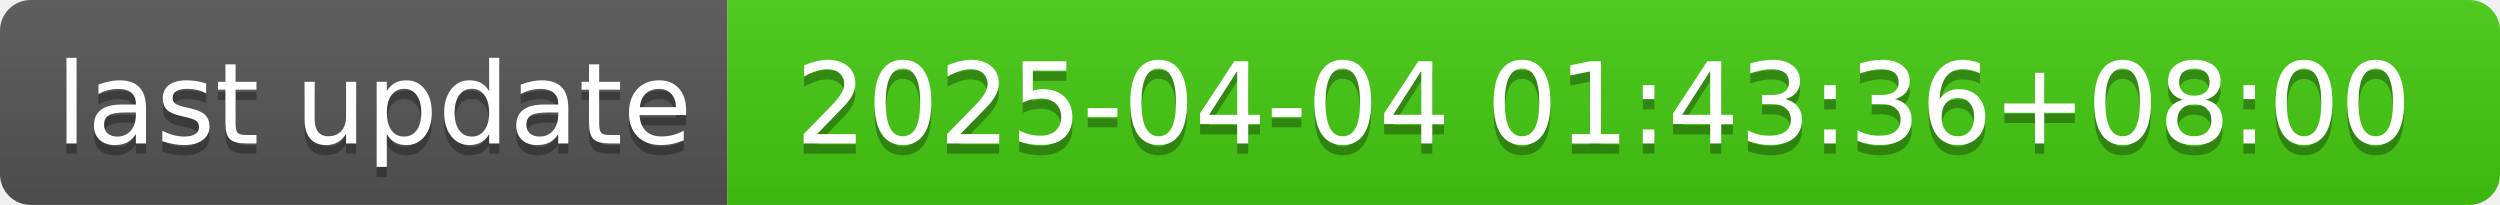
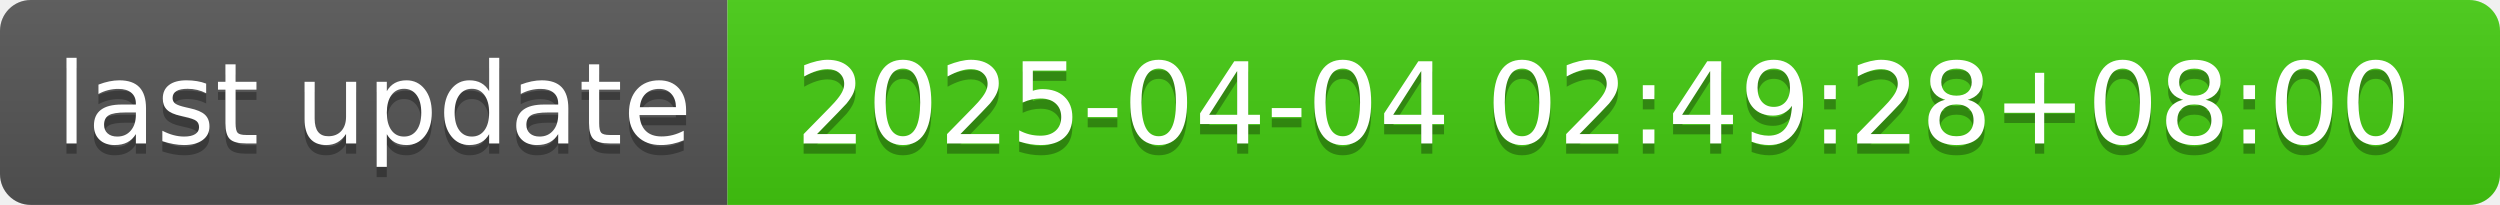
- <svg xmlns="http://www.w3.org/2000/svg" width="244" height="20" role="img" aria-label="last update: 2025-04-04 01:43:36+08:00">
+ <svg xmlns="http://www.w3.org/2000/svg" width="244" height="20" role="img" aria-label="last update: 2025-04-04 02:49:28+08:00">
  <linearGradient id="s" x2="0" y2="100%">
    <stop offset="0" stop-color="#bbb" stop-opacity=".1" />
    <stop offset="1" stop-opacity=".1" />
  </linearGradient>
  <clipPath id="r">
    <rect width="244" height="20" rx="3" fill="#fff" />
  </clipPath>
  <g clip-path="url(#r)">
    <rect width="71" height="20" fill="#555" />
    <rect x="71" width="173" height="20" fill="#4c1" />
    <rect width="244" height="20" fill="url(#s)" />
  </g>
  <g fill="#fff" text-anchor="middle" font-family="Verdana,Geneva,DejaVu Sans,sans-serif" text-rendering="geometricPrecision" font-size="110">
    <text aria-hidden="true" x="365" y="150" fill="#010101" fill-opacity=".3" transform="scale(.1)" textLength="610">last update</text>
    <text x="365" y="140" transform="scale(.1)" fill="#fff" textLength="610">last update</text>
-     <text aria-hidden="true" x="1565" y="150" fill="#010101" fill-opacity=".3" transform="scale(.1)" textLength="1630">2025-04-04 01:43:36+08:00</text>
-     <text x="1565" y="140" transform="scale(.1)" fill="#fff" textLength="1630">2025-04-04 01:43:36+08:00</text>
+     <text aria-hidden="true" x="1565" y="150" fill="#010101" fill-opacity=".3" transform="scale(.1)" textLength="1630">2025-04-04 02:49:28+08:00</text>
+     <text x="1565" y="140" transform="scale(.1)" fill="#fff" textLength="1630">2025-04-04 02:49:28+08:00</text>
  </g>
</svg>
